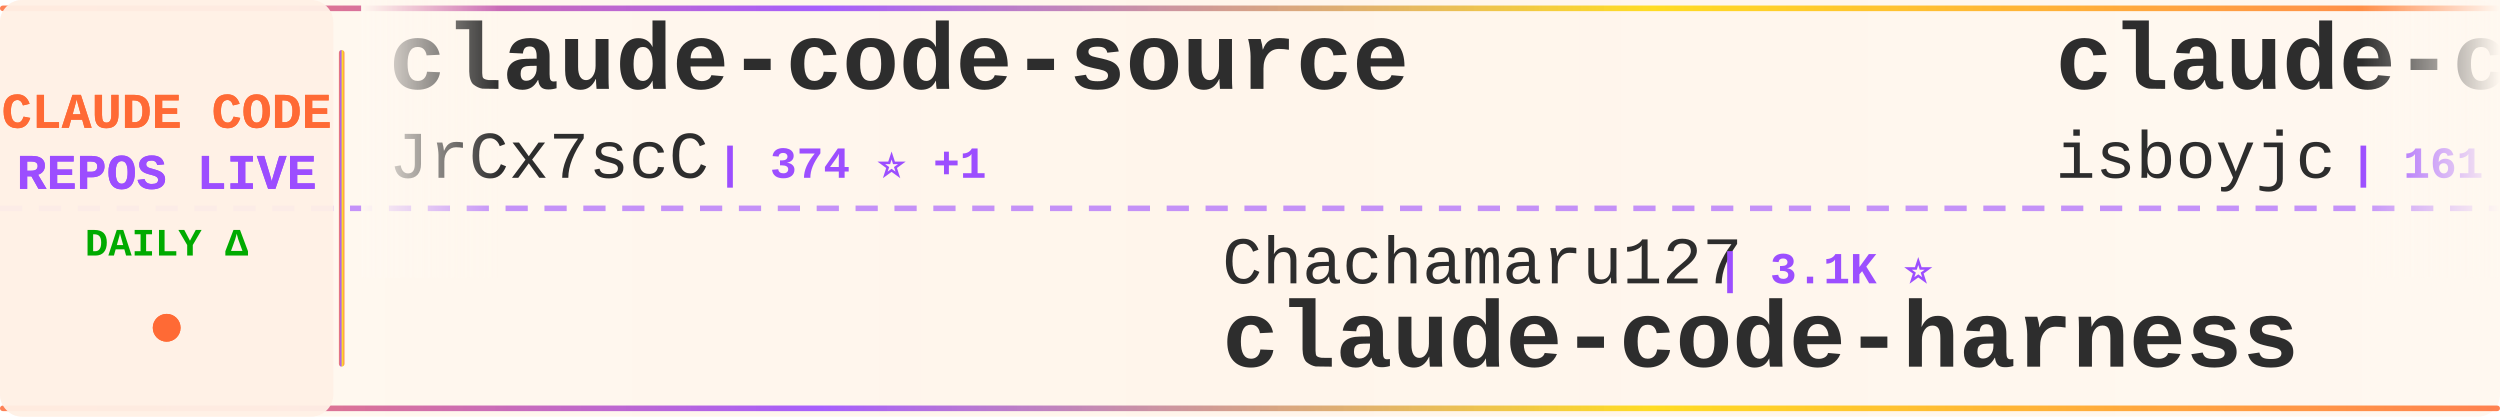
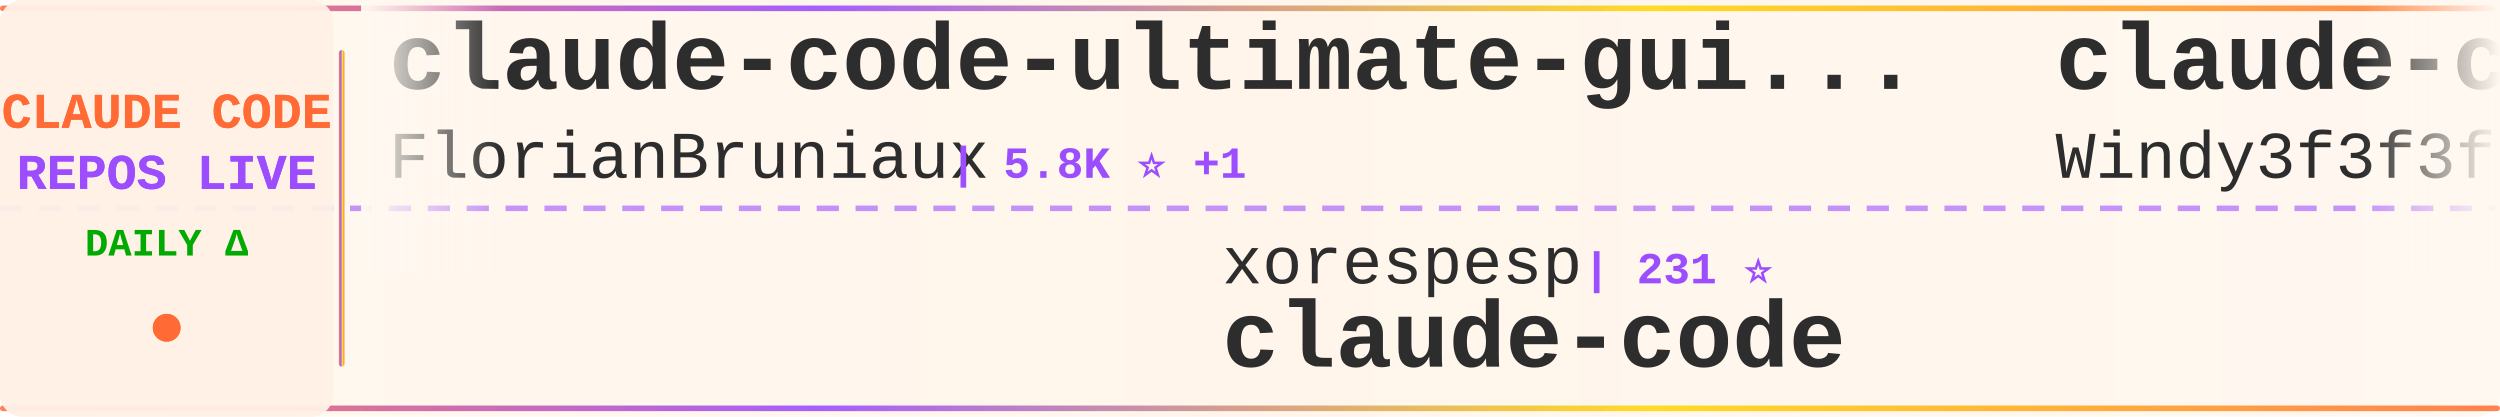
<svg xmlns="http://www.w3.org/2000/svg" width="900" height="150">
  <defs>
    <linearGradient id="tickerBg" x1="0%" y1="0%" x2="100%" y2="0%">
      <stop offset="0%" style="stop-color:#fff8f0;stop-opacity:0.98" />
      <stop offset="50%" style="stop-color:#fff5eb;stop-opacity:1" />
      <stop offset="100%" style="stop-color:#fff8f0;stop-opacity:0.98" />
    </linearGradient>
    <linearGradient id="borderGrad" x1="0%" y1="0%" x2="100%" y2="0%">
      <stop offset="0%" style="stop-color:#FF6B35;stop-opacity:0.85">
        <animate attributeName="stop-opacity" values="0.85;1;0.85" dur="2s" repeatCount="indefinite" />
      </stop>
      <stop offset="33%" style="stop-color:#9C4EFF;stop-opacity:0.9">
        <animate attributeName="stop-opacity" values="0.9;1;0.9" dur="2.2s" repeatCount="indefinite" />
      </stop>
      <stop offset="66%" style="stop-color:#FFD700;stop-opacity:0.85">
        <animate attributeName="stop-opacity" values="0.85;1;0.85" dur="1.8s" repeatCount="indefinite" />
      </stop>
      <stop offset="100%" style="stop-color:#FF6B35;stop-opacity:0.85">
        <animate attributeName="stop-opacity" values="0.85;1;0.85" dur="2s" repeatCount="indefinite" />
      </stop>
    </linearGradient>
    <filter id="textGlow">
      <feGaussianBlur stdDeviation="0.15" result="coloredBlur" />
      <feMerge>
        <feMergeNode in="coloredBlur" />
        <feMergeNode in="SourceGraphic" />
      </feMerge>
    </filter>
    <filter id="metricGlow">
      <feGaussianBlur stdDeviation="0.2" result="coloredBlur" />
      <feMerge>
        <feMergeNode in="coloredBlur" />
        <feMergeNode in="SourceGraphic" />
      </feMerge>
    </filter>
    <linearGradient id="leftFade" x1="0%" y1="0%" x2="100%" y2="0%">
      <stop offset="0%" style="stop-color:#fff8f0;stop-opacity:1" />
      <stop offset="100%" style="stop-color:#fff8f0;stop-opacity:0" />
    </linearGradient>
    <linearGradient id="rightFade" x1="0%" y1="0%" x2="100%" y2="0%">
      <stop offset="0%" style="stop-color:#fff8f0;stop-opacity:0" />
      <stop offset="100%" style="stop-color:#fff8f0;stop-opacity:1" />
    </linearGradient>
  </defs>
  <rect width="900" height="150" fill="url(#tickerBg)" rx="8" />
  <rect x="0" y="2" width="900" height="2" fill="url(#borderGrad)" rx="1" />
  <rect x="0" y="146" width="900" height="2" fill="url(#borderGrad)" rx="1" />
  <line x1="0" y1="75" x2="900" y2="75" stroke="#9C4EFF" stroke-width="2" stroke-dasharray="8 6" opacity="0.6" />
  <rect x="0" y="0" width="120" height="150" fill="#fff0e6" opacity="0.95" rx="8" />
  <text x="60" y="46" font-family="'Courier New', monospace" font-size="18" font-weight="bold" fill="#FF6B35" text-anchor="middle" filter="url(#textGlow)">
    CLAUDE CODE
  </text>
  <text x="60" y="68" font-family="'Courier New', monospace" font-size="18" font-weight="bold" fill="#9C4EFF" text-anchor="middle" filter="url(#textGlow)">
    REPOS LIVE
  </text>
  <text x="60" y="92" font-family="'Courier New', monospace" font-size="14" font-weight="bold" fill="#00aa00" text-anchor="middle">
    DAILY Δ
  </text>
  <circle cx="60" cy="118" r="5" fill="#FF6B35" filter="url(#metricGlow)">
    <animate attributeName="r" values="4;6;4" dur="1.5s" repeatCount="indefinite" />
    <animate attributeName="opacity" values="0.6;1;0.6" dur="1.5s" repeatCount="indefinite" />
  </circle>
  <rect x="122" y="18" width="2" height="114" fill="url(#borderGrad)" rx="1" />
  <clipPath id="tickerClip">
    <rect x="130" y="0" width="770" height="150" />
  </clipPath>
  <g clip-path="url(#tickerClip)">
    <g id="tickerItems">
      <animateTransform attributeName="transform" attributeType="XML" type="translate" from="0 0" to="-3000 0" dur="54s" repeatCount="indefinite" />
      <g transform="translate(0, 0)">
-         <text x="140" y="32" font-family="'Courier New', monospace" font-size="34" font-weight="bold" fill="#2d2d2d">claude-code-source</text>
-         <text x="140" y="64" font-family="'Courier New', monospace" font-size="24" font-weight="normal" fill="#2d2d2d" opacity="1.0">JrCx7scC</text>
-         <text x="258" y="64" font-family="'Courier New', monospace" font-size="16" font-weight="bold" fill="#9C4EFF"> | 374 ⭐ +1</text>
+         <text x="140" y="32" font-family="'Courier New', monospace" font-size="34" font-weight="bold" fill="#2d2d2d">claude-code-ultimate-gui...</text>
+         <text x="140" y="64" font-family="'Courier New', monospace" font-size="24" font-weight="normal" fill="#2d2d2d" opacity="1.0">FlorianBruniaux</text>
+         <text x="342" y="64" font-family="'Courier New', monospace" font-size="16" font-weight="bold" fill="#9C4EFF"> | 5.8K ⭐ +1</text>
      </g>
      <g transform="translate(300, 0)">
+         <text x="140" y="102" font-family="'Courier New', monospace" font-size="24" font-weight="normal" fill="#2d2d2d" opacity="1.0">xorespesp</text>
+         <text x="270" y="102" font-family="'Courier New', monospace" font-size="16" font-weight="bold" fill="#9C4EFF"> | 231 ⭐</text>
+         <text x="140" y="132" font-family="'Courier New', monospace" font-size="34" font-weight="bold" fill="#2d2d2d">claude-code</text>
+       </g>
+       <g transform="translate(600, 0)">
+         <text x="140" y="32" font-family="'Courier New', monospace" font-size="34" font-weight="bold" fill="#2d2d2d">claude-code-from-scratch</text>
+         <text x="140" y="64" font-family="'Courier New', monospace" font-size="24" font-weight="normal" fill="#2d2d2d" opacity="1.0">Windy3f3f3f3f</text>
+         <text x="318" y="64" font-family="'Courier New', monospace" font-size="16" font-weight="bold" fill="#9C4EFF"> | 2.6K ⭐ +1</text>
+       </g>
+       <g transform="translate(900, 0)">
        <text x="140" y="102" font-family="'Courier New', monospace" font-size="24" font-weight="normal" fill="#2d2d2d" opacity="1.0">Chachamaru127</text>
        <text x="318" y="102" font-family="'Courier New', monospace" font-size="16" font-weight="bold" fill="#9C4EFF"> | 3.1K ⭐</text>
        <text x="140" y="132" font-family="'Courier New', monospace" font-size="34" font-weight="bold" fill="#2d2d2d">claude-code-harness</text>
      </g>
-       <g transform="translate(600, 0)">
+       <g transform="translate(1200, 0)">
        <text x="140" y="32" font-family="'Courier New', monospace" font-size="34" font-weight="bold" fill="#2d2d2d">claude-code</text>
        <text x="140" y="64" font-family="'Courier New', monospace" font-size="24" font-weight="normal" fill="#2d2d2d" opacity="1.0">isboyjc</text>
        <text x="246" y="64" font-family="'Courier New', monospace" font-size="16" font-weight="bold" fill="#9C4EFF"> | 161 ⭐</text>
      </g>
-       <g transform="translate(900, 0)">
-         <text x="140" y="102" font-family="'Courier New', monospace" font-size="24" font-weight="normal" fill="#2d2d2d" opacity="1.0">VoltAgent</text>
-         <text x="270" y="102" font-family="'Courier New', monospace" font-size="16" font-weight="bold" fill="#9C4EFF"> | 24.4K ⭐ +7</text>
-         <text x="140" y="132" font-family="'Courier New', monospace" font-size="34" font-weight="bold" fill="#2d2d2d">awesome-claude-code-suba...</text>
-       </g>
-       <g transform="translate(1200, 0)">
-         <text x="140" y="32" font-family="'Courier New', monospace" font-size="34" font-weight="bold" fill="#2d2d2d">claude-code-rev</text>
-         <text x="140" y="64" font-family="'Courier New', monospace" font-size="24" font-weight="normal" fill="#2d2d2d" opacity="1.0">oboard</text>
-         <text x="234" y="64" font-family="'Courier New', monospace" font-size="16" font-weight="bold" fill="#9C4EFF"> | 3.3K ⭐</text>
-       </g>
      <g transform="translate(1500, 0)">
-         <text x="140" y="102" font-family="'Courier New', monospace" font-size="24" font-weight="normal" fill="#2d2d2d" opacity="1.0">Alishahryar1</text>
-         <text x="306" y="102" font-family="'Courier New', monospace" font-size="16" font-weight="bold" fill="#9C4EFF"> | 45.8K ⭐ +61</text>
-         <text x="140" y="132" font-family="'Courier New', monospace" font-size="34" font-weight="bold" fill="#2d2d2d">free-claude-code</text>
+         <text x="140" y="102" font-family="'Courier New', monospace" font-size="24" font-weight="normal" fill="#2d2d2d" opacity="1.0">zstmfhy</text>
+         <text x="246" y="102" font-family="'Courier New', monospace" font-size="16" font-weight="bold" fill="#9C4EFF"> | 190 ⭐</text>
+         <text x="140" y="132" font-family="'Courier New', monospace" font-size="34" font-weight="bold" fill="#2d2d2d">Claude-code</text>
      </g>
      <g transform="translate(1800, 0)">
-         <text x="140" y="32" font-family="'Courier New', monospace" font-size="34" font-weight="bold" fill="#2d2d2d">claude-code-webui</text>
-         <text x="140" y="64" font-family="'Courier New', monospace" font-size="24" font-weight="normal" fill="#2d2d2d" opacity="1.0">sugyan</text>
-         <text x="234" y="64" font-family="'Courier New', monospace" font-size="16" font-weight="bold" fill="#9C4EFF"> | 1.1K ⭐ -1</text>
+         <text x="140" y="32" font-family="'Courier New', monospace" font-size="34" font-weight="bold" fill="#2d2d2d">learn-claude-code</text>
+         <text x="140" y="64" font-family="'Courier New', monospace" font-size="24" font-weight="normal" fill="#2d2d2d" opacity="1.0">shareAI-lab</text>
+         <text x="294" y="64" font-family="'Courier New', monospace" font-size="16" font-weight="bold" fill="#9C4EFF"> | 74.6K ⭐ +27</text>
      </g>
      <g transform="translate(2100, 0)">
-         <text x="140" y="102" font-family="'Courier New', monospace" font-size="24" font-weight="normal" fill="#2d2d2d" opacity="1.0">disler</text>
-         <text x="234" y="102" font-family="'Courier New', monospace" font-size="16" font-weight="bold" fill="#9C4EFF"> | 1.6K ⭐</text>
-         <text x="140" y="132" font-family="'Courier New', monospace" font-size="34" font-weight="bold" fill="#2d2d2d">pi-vs-claude-code</text>
+         <text x="140" y="102" font-family="'Courier New', monospace" font-size="24" font-weight="normal" fill="#2d2d2d" opacity="1.0">Yeachan-Heo</text>
+         <text x="294" y="102" font-family="'Courier New', monospace" font-size="16" font-weight="bold" fill="#9C4EFF"> | 38.6K ⭐ +9</text>
+         <text x="140" y="132" font-family="'Courier New', monospace" font-size="34" font-weight="bold" fill="#2d2d2d">oh-my-claudecode</text>
      </g>
      <g transform="translate(2400, 0)">
-         <text x="140" y="32" font-family="'Courier New', monospace" font-size="34" font-weight="bold" fill="#2d2d2d">claude-code</text>
-         <text x="140" y="64" font-family="'Courier New', monospace" font-size="24" font-weight="normal" fill="#2d2d2d" opacity="1.0">jarmuine</text>
-         <text x="258" y="64" font-family="'Courier New', monospace" font-size="16" font-weight="bold" fill="#9C4EFF"> | 2.3K ⭐ -1</text>
+         <text x="140" y="32" font-family="'Courier New', monospace" font-size="34" font-weight="bold" fill="#2d2d2d">claude-code-my-workflow</text>
+         <text x="140" y="64" font-family="'Courier New', monospace" font-size="24" font-weight="normal" fill="#2d2d2d" opacity="1.0">pedrohcgs</text>
+         <text x="270" y="64" font-family="'Courier New', monospace" font-size="16" font-weight="bold" fill="#9C4EFF"> | 1.5K ⭐</text>
      </g>
      <g transform="translate(2700, 0)">
-         <text x="140" y="102" font-family="'Courier New', monospace" font-size="24" font-weight="normal" fill="#2d2d2d" opacity="1.0">T-Lab-CUHKSZ</text>
-         <text x="306" y="102" font-family="'Courier New', monospace" font-size="16" font-weight="bold" fill="#9C4EFF"> | 328 ⭐</text>
+         <text x="140" y="102" font-family="'Courier New', monospace" font-size="24" font-weight="normal" fill="#2d2d2d" opacity="1.0">guanshan</text>
+         <text x="258" y="102" font-family="'Courier New', monospace" font-size="16" font-weight="bold" fill="#9C4EFF"> | 61 ⭐</text>
+         <text x="140" y="132" font-family="'Courier New', monospace" font-size="34" font-weight="bold" fill="#2d2d2d">ClaudeCode</text>
+       </g>
+       <g transform="translate(3000, 0)">
+         <text x="140" y="32" font-family="'Courier New', monospace" font-size="34" font-weight="bold" fill="#2d2d2d">claude-code-ultimate-gui...</text>
+         <text x="140" y="64" font-family="'Courier New', monospace" font-size="24" font-weight="normal" fill="#2d2d2d" opacity="1.0">FlorianBruniaux</text>
+         <text x="342" y="64" font-family="'Courier New', monospace" font-size="16" font-weight="bold" fill="#9C4EFF"> | 5.8K ⭐ +1</text>
+       </g>
+       <g transform="translate(3300, 0)">
+         <text x="140" y="102" font-family="'Courier New', monospace" font-size="24" font-weight="normal" fill="#2d2d2d" opacity="1.0">xorespesp</text>
+         <text x="270" y="102" font-family="'Courier New', monospace" font-size="16" font-weight="bold" fill="#9C4EFF"> | 231 ⭐</text>
        <text x="140" y="132" font-family="'Courier New', monospace" font-size="34" font-weight="bold" fill="#2d2d2d">claude-code</text>
      </g>
-       <g transform="translate(3000, 0)">
-         <text x="140" y="32" font-family="'Courier New', monospace" font-size="34" font-weight="bold" fill="#2d2d2d">claude-code-source</text>
-         <text x="140" y="64" font-family="'Courier New', monospace" font-size="24" font-weight="normal" fill="#2d2d2d" opacity="1.0">JrCx7scC</text>
-         <text x="258" y="64" font-family="'Courier New', monospace" font-size="16" font-weight="bold" fill="#9C4EFF"> | 374 ⭐ +1</text>
+       <g transform="translate(3600, 0)">
+         <text x="140" y="32" font-family="'Courier New', monospace" font-size="34" font-weight="bold" fill="#2d2d2d">claude-code-from-scratch</text>
+         <text x="140" y="64" font-family="'Courier New', monospace" font-size="24" font-weight="normal" fill="#2d2d2d" opacity="1.0">Windy3f3f3f3f</text>
+         <text x="318" y="64" font-family="'Courier New', monospace" font-size="16" font-weight="bold" fill="#9C4EFF"> | 2.6K ⭐ +1</text>
      </g>
-       <g transform="translate(3300, 0)">
+       <g transform="translate(3900, 0)">
        <text x="140" y="102" font-family="'Courier New', monospace" font-size="24" font-weight="normal" fill="#2d2d2d" opacity="1.0">Chachamaru127</text>
        <text x="318" y="102" font-family="'Courier New', monospace" font-size="16" font-weight="bold" fill="#9C4EFF"> | 3.1K ⭐</text>
        <text x="140" y="132" font-family="'Courier New', monospace" font-size="34" font-weight="bold" fill="#2d2d2d">claude-code-harness</text>
-       </g>
-       <g transform="translate(3600, 0)">
-         <text x="140" y="32" font-family="'Courier New', monospace" font-size="34" font-weight="bold" fill="#2d2d2d">claude-code</text>
-         <text x="140" y="64" font-family="'Courier New', monospace" font-size="24" font-weight="normal" fill="#2d2d2d" opacity="1.0">isboyjc</text>
-         <text x="246" y="64" font-family="'Courier New', monospace" font-size="16" font-weight="bold" fill="#9C4EFF"> | 161 ⭐</text>
-       </g>
-       <g transform="translate(3900, 0)">
-         <text x="140" y="102" font-family="'Courier New', monospace" font-size="24" font-weight="normal" fill="#2d2d2d" opacity="1.0">VoltAgent</text>
-         <text x="270" y="102" font-family="'Courier New', monospace" font-size="16" font-weight="bold" fill="#9C4EFF"> | 24.4K ⭐ +7</text>
-         <text x="140" y="132" font-family="'Courier New', monospace" font-size="34" font-weight="bold" fill="#2d2d2d">awesome-claude-code-suba...</text>
      </g>
    </g>
  </g>
  <rect x="130" y="0" width="50" height="100" fill="url(#leftFade)" />
  <rect x="850" y="0" width="50" height="100" fill="url(#rightFade)" />
</svg>
